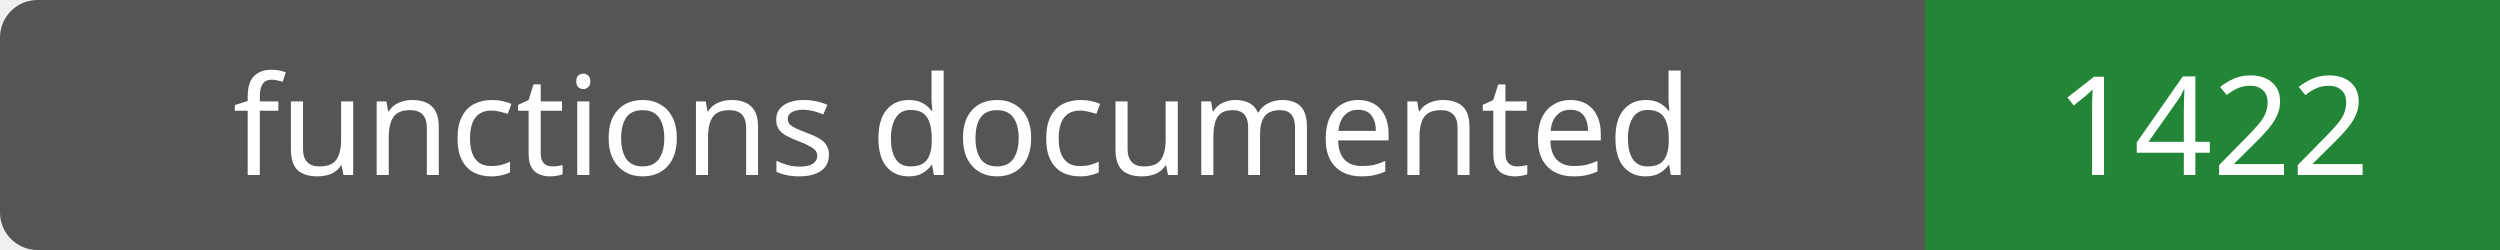
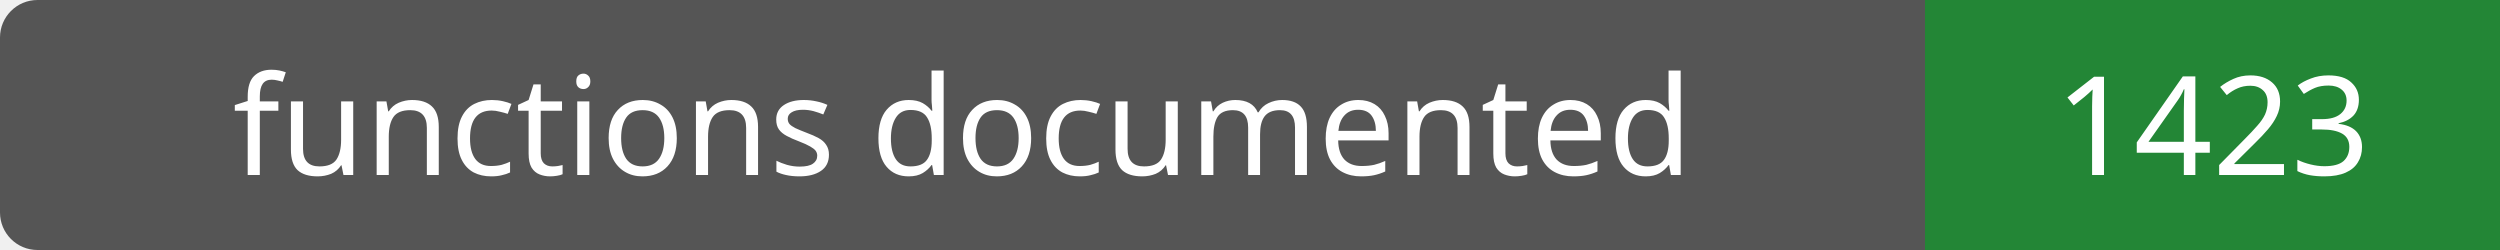
- <svg xmlns="http://www.w3.org/2000/svg" width="200" height="20" role="img" aria-label="functions documented: 1422">
+ <svg xmlns="http://www.w3.org/2000/svg" width="200" height="20" role="img" aria-label="functions documented: 1423">
  <rect width="200" height="20" rx="3" fill="#555" />
  <path fill="#238636" d="M154 0h46v20H154z" />
  <g fill="#fff" text-anchor="middle" font-family="Verdana,sans-serif" font-size="11">
    <text x="77.0" y="14">functions documented</text>
-     <text x="177.0" y="14">1422</text>
+     <text x="177.0" y="14">1423</text>
  </g>
</svg>
